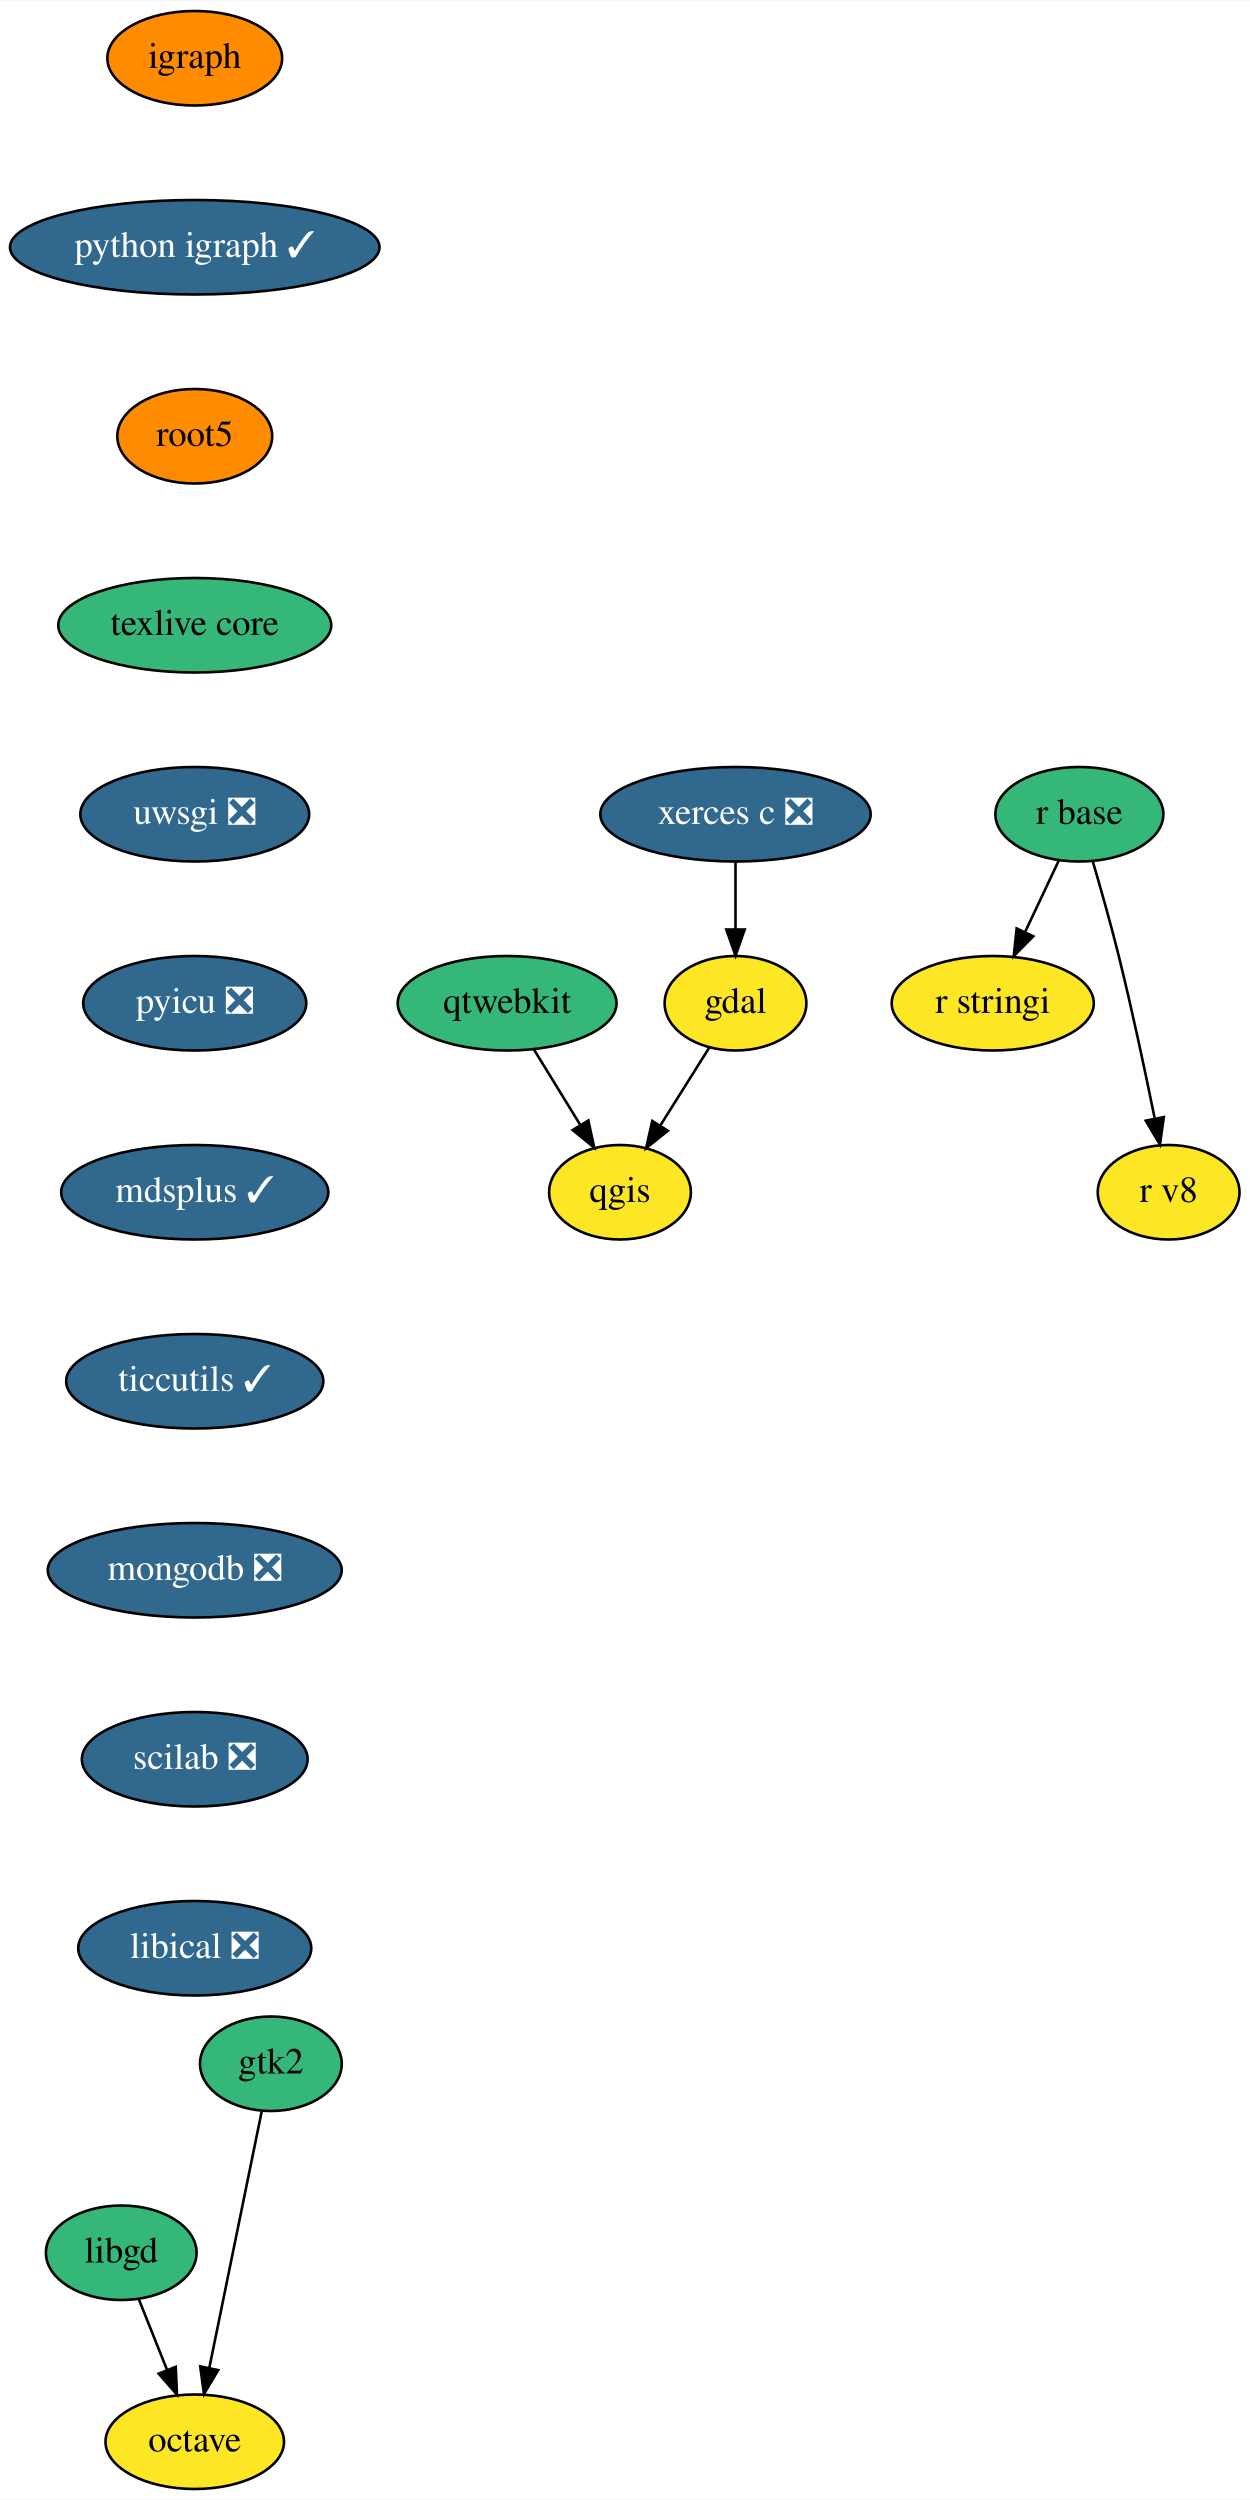
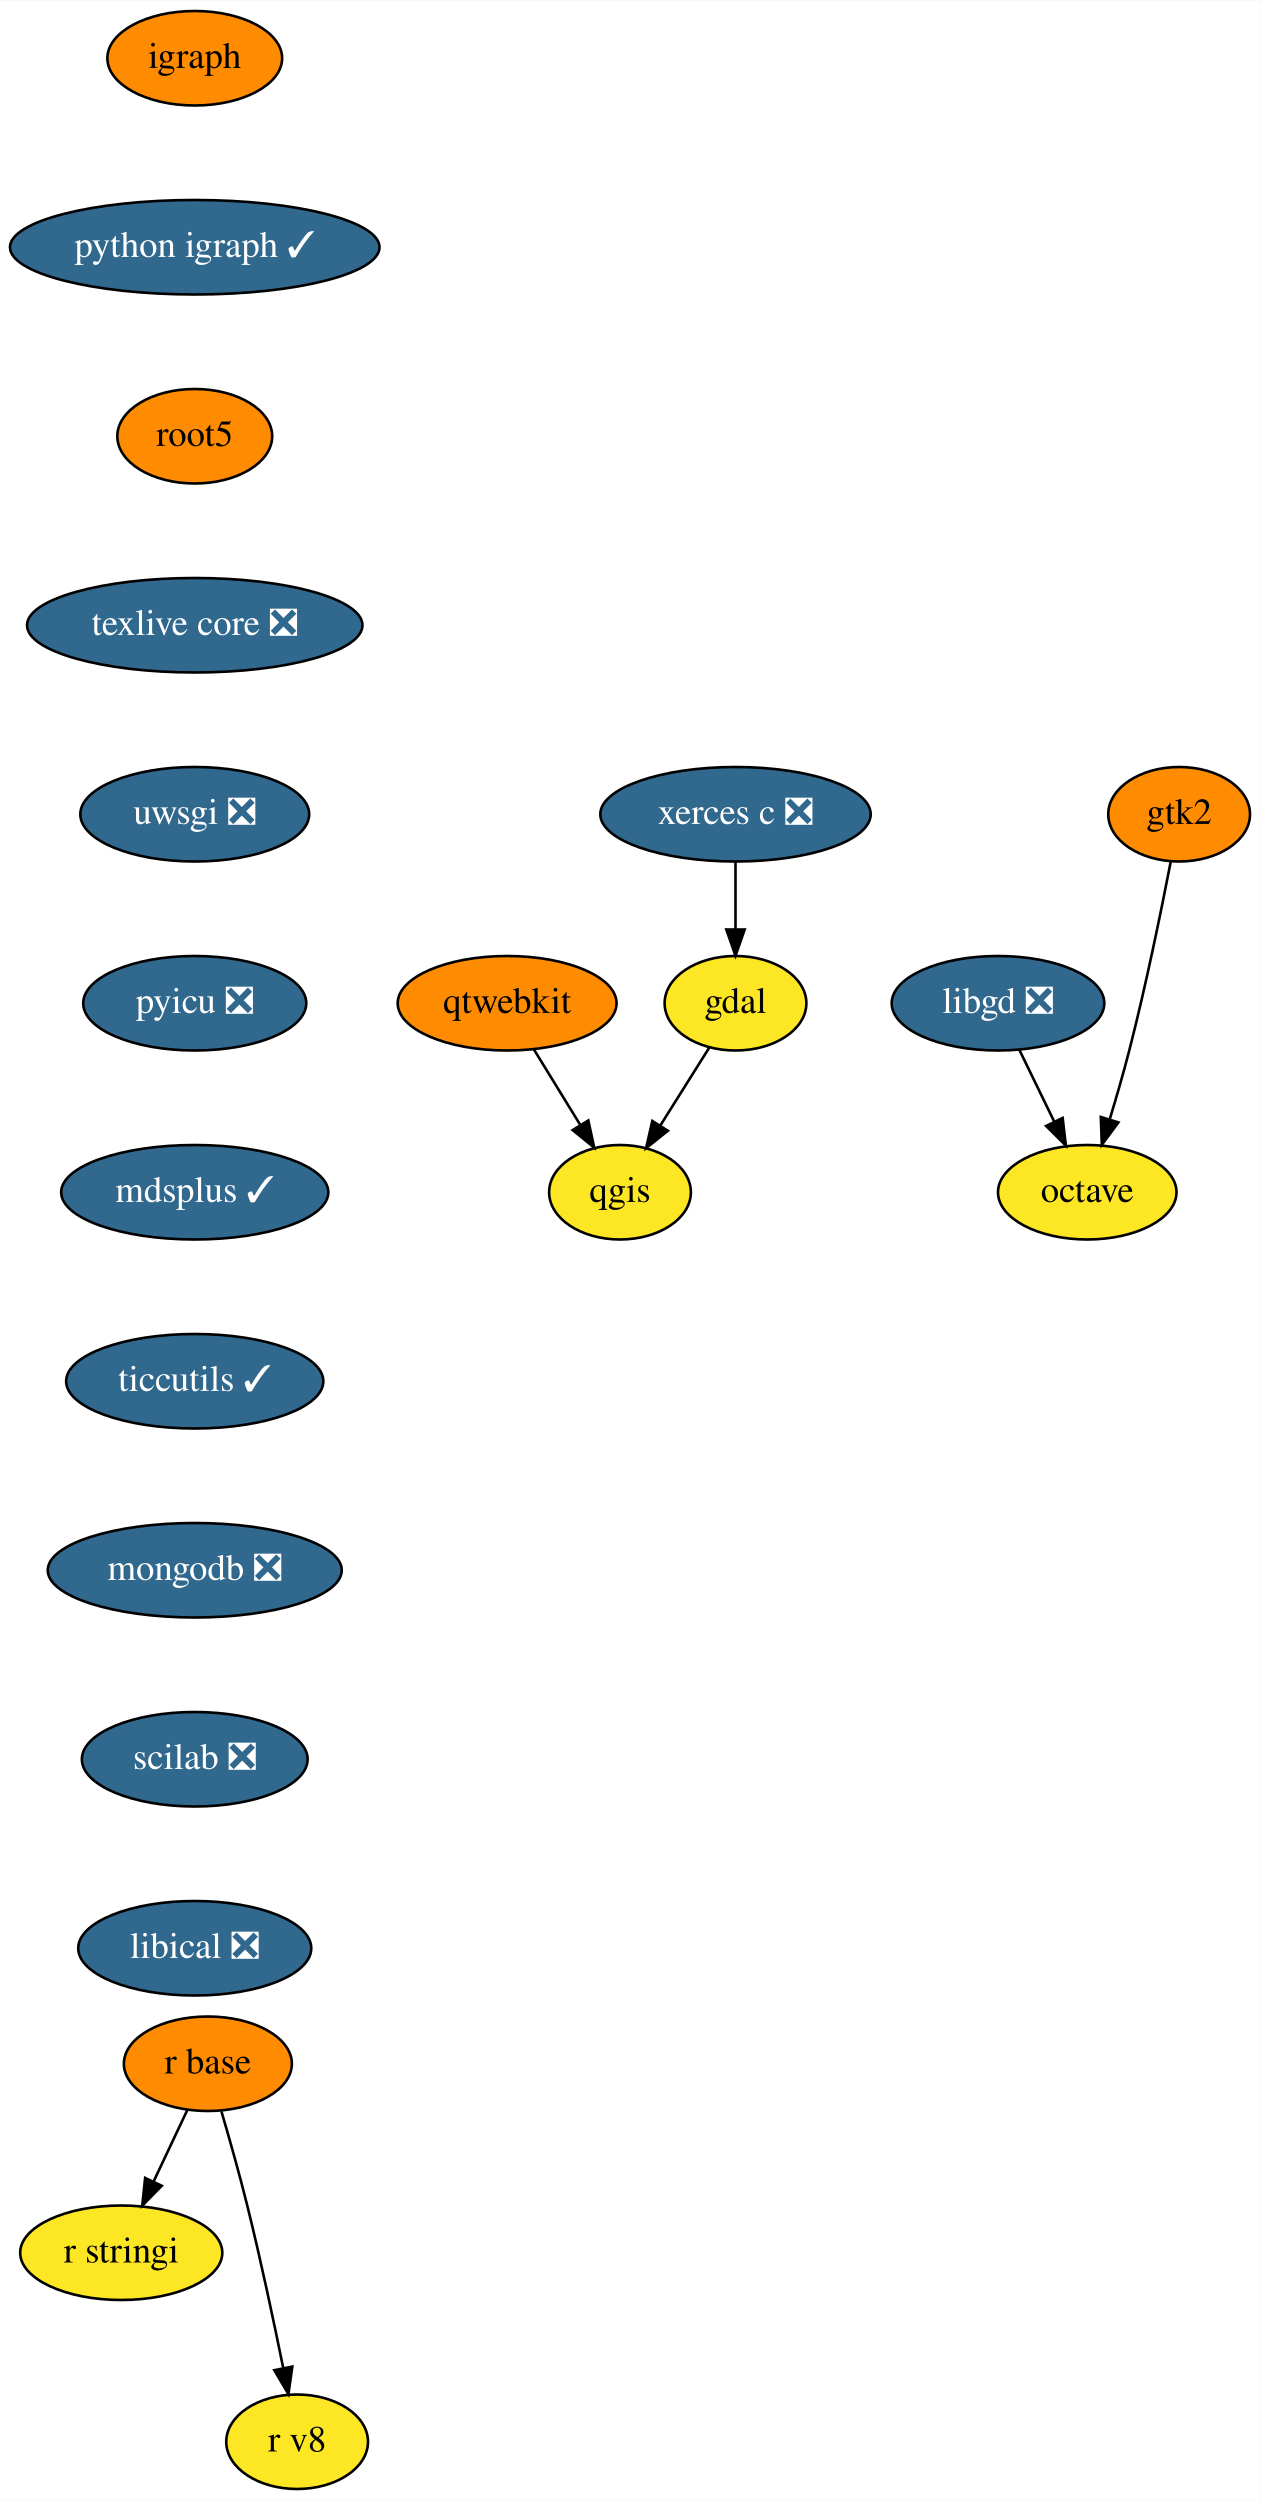
- <svg xmlns="http://www.w3.org/2000/svg" xmlns:xlink="http://www.w3.org/1999/xlink" width="476pt" height="952pt" viewBox="0.00 0.00 476.19 952.00">
+ <svg xmlns="http://www.w3.org/2000/svg" xmlns:xlink="http://www.w3.org/1999/xlink" width="480pt" height="952pt" viewBox="0.00 0.00 480.19 952.00">
  <g id="graph0" class="graph" transform="scale(1 1) rotate(0) translate(4 948)">
-     <polygon fill="white" stroke="transparent" points="-4,4 -4,-948 472.19,-948 472.19,4 -4,4" />
+     <polygon fill="white" stroke="transparent" points="-4,4 -4,-948 476.19,-948 476.19,4 -4,4" />
    <g id="node1" class="node">
      <g id="a_node1">
        <a xlink:href="https://github.com/conda-forge/gdal-feedstock" xlink:title="gdal">
          <ellipse fill="#fde725" stroke="black" cx="276.19" cy="-566" rx="27" ry="18" />
          <text text-anchor="middle" x="276.19" y="-562.3" font-family="Times,serif" font-size="14.00">gdal</text>
        </a>
      </g>
    </g>
    <g id="node2" class="node">
      <g id="a_node2">
        <a xlink:href="https://github.com/conda-forge/qgis-feedstock" xlink:title="qgis">
          <ellipse fill="#fde725" stroke="black" cx="232.19" cy="-494" rx="27" ry="18" />
          <text text-anchor="middle" x="232.19" y="-490.3" font-family="Times,serif" font-size="14.00">qgis</text>
        </a>
      </g>
    </g>
    <g id="edge1" class="edge">
      <path fill="none" stroke="black" d="M266.21,-549.12C260.7,-540.34 253.73,-529.26 247.54,-519.42" />
      <polygon fill="black" stroke="black" points="250.42,-517.42 242.14,-510.82 244.5,-521.15 250.42,-517.42" />
    </g>
    <g id="node3" class="node">
      <g id="a_node3">
        <a xlink:href="https://github.com/conda-forge/igraph-feedstock" xlink:title="igraph">
          <ellipse fill="#ff8c00" stroke="black" cx="70.19" cy="-926" rx="33.29" ry="18" />
          <text text-anchor="middle" x="70.19" y="-922.3" font-family="Times,serif" font-size="14.00">igraph</text>
        </a>
      </g>
    </g>
    <g id="node4" class="node">
      <g id="a_node4">
        <a xlink:href="https://github.com/conda-forge/python-igraph-feedstock/pull/37" xlink:title="python igraph ✓">
          <ellipse fill="#31688e" stroke="black" cx="70.19" cy="-854" rx="70.39" ry="18" />
          <text text-anchor="middle" x="70.19" y="-850.3" font-family="Times,serif" font-size="14.00" fill="white">python igraph ✓</text>
        </a>
      </g>
    </g>
    <g id="node7" class="node">
      <g id="a_node7">
        <a xlink:href="https://github.com/conda-forge/root5-feedstock" xlink:title="root5">
          <ellipse fill="#ff8c00" stroke="black" cx="70.19" cy="-782" rx="29.5" ry="18" />
          <text text-anchor="middle" x="70.19" y="-778.3" font-family="Times,serif" font-size="14.00">root5</text>
        </a>
      </g>
    </g>
    <g id="node5" class="node">
      <g id="a_node5">
-         <a xlink:href="https://github.com/conda-forge/libgd-feedstock" xlink:title="libgd">
-           <ellipse fill="#35b779" stroke="black" cx="42.19" cy="-90" rx="28.7" ry="18" />
-           <text text-anchor="middle" x="42.19" y="-86.3" font-family="Times,serif" font-size="14.00">libgd</text>
+         <a xlink:href="https://github.com/conda-forge/libgd-feedstock/pull/37" xlink:title="libgd ❎">
+           <ellipse fill="#31688e" stroke="black" cx="376.19" cy="-566" rx="40.5" ry="18" />
+           <text text-anchor="middle" x="376.19" y="-562.3" font-family="Times,serif" font-size="14.00" fill="white">libgd ❎</text>
        </a>
      </g>
    </g>
    <g id="node6" class="node">
      <g id="a_node6">
        <a xlink:href="https://github.com/conda-forge/octave-feedstock" xlink:title="octave">
-           <ellipse fill="#fde725" stroke="black" cx="70.19" cy="-18" rx="34" ry="18" />
-           <text text-anchor="middle" x="70.19" y="-14.3" font-family="Times,serif" font-size="14.00">octave</text>
+           <ellipse fill="#fde725" stroke="black" cx="410.19" cy="-494" rx="34" ry="18" />
+           <text text-anchor="middle" x="410.19" y="-490.3" font-family="Times,serif" font-size="14.00">octave</text>
        </a>
      </g>
    </g>
    <g id="edge3" class="edge">
-       <path fill="none" stroke="black" d="M48.83,-72.41C52.06,-64.34 56.02,-54.43 59.65,-45.35" />
-       <polygon fill="black" stroke="black" points="62.95,-46.54 63.41,-35.96 56.45,-43.94 62.95,-46.54" />
+       <path fill="none" stroke="black" d="M384.42,-548.05C388.39,-539.89 393.24,-529.91 397.65,-520.82" />
+       <polygon fill="black" stroke="black" points="400.82,-522.31 402.04,-511.79 394.52,-519.25 400.82,-522.31" />
    </g>
    <g id="node11" class="node">
      <g id="a_node11">
-         <a xlink:href="https://github.com/conda-forge/texlive-core-feedstock" xlink:title="texlive core">
-           <ellipse fill="#35b779" stroke="black" cx="70.19" cy="-710" rx="52" ry="18" />
-           <text text-anchor="middle" x="70.19" y="-706.3" font-family="Times,serif" font-size="14.00">texlive core</text>
+         <a xlink:href="https://github.com/conda-forge/texlive-core-feedstock/pull/43" xlink:title="texlive core ❎">
+           <ellipse fill="#31688e" stroke="black" cx="70.19" cy="-710" rx="63.89" ry="18" />
+           <text text-anchor="middle" x="70.19" y="-706.3" font-family="Times,serif" font-size="14.00" fill="white">texlive core ❎</text>
        </a>
      </g>
    </g>
    <g id="node8" class="node">
      <g id="a_node8">
        <a xlink:href="https://github.com/conda-forge/r-base-feedstock" xlink:title="r base">
-           <ellipse fill="#35b779" stroke="black" cx="407.19" cy="-638" rx="32" ry="18" />
-           <text text-anchor="middle" x="407.19" y="-634.3" font-family="Times,serif" font-size="14.00">r base</text>
+           <ellipse fill="#ff8c00" stroke="black" cx="75.19" cy="-162" rx="32" ry="18" />
+           <text text-anchor="middle" x="75.19" y="-158.3" font-family="Times,serif" font-size="14.00">r base</text>
        </a>
      </g>
    </g>
    <g id="node9" class="node">
      <g id="a_node9">
        <a xlink:href="https://github.com/conda-forge/r-stringi-feedstock" xlink:title="r stringi">
-           <ellipse fill="#fde725" stroke="black" cx="374.19" cy="-566" rx="38.5" ry="18" />
-           <text text-anchor="middle" x="374.19" y="-562.3" font-family="Times,serif" font-size="14.00">r stringi</text>
+           <ellipse fill="#fde725" stroke="black" cx="42.19" cy="-90" rx="38.5" ry="18" />
+           <text text-anchor="middle" x="42.19" y="-86.3" font-family="Times,serif" font-size="14.00">r stringi</text>
        </a>
      </g>
    </g>
    <g id="edge5" class="edge">
-       <path fill="none" stroke="black" d="M399.37,-620.41C395.53,-612.25 390.8,-602.22 386.48,-593.07" />
-       <polygon fill="black" stroke="black" points="389.62,-591.51 382.19,-583.96 383.29,-594.49 389.62,-591.51" />
+       <path fill="none" stroke="black" d="M67.37,-144.41C63.53,-136.25 58.8,-126.22 54.48,-117.07" />
+       <polygon fill="black" stroke="black" points="57.62,-115.51 50.19,-107.96 51.29,-118.49 57.62,-115.51" />
    </g>
    <g id="node10" class="node">
      <g id="a_node10">
        <a xlink:href="https://github.com/conda-forge/r-v8-feedstock" xlink:title="r v8">
-           <ellipse fill="#fde725" stroke="black" cx="441.19" cy="-494" rx="27" ry="18" />
-           <text text-anchor="middle" x="441.19" y="-490.3" font-family="Times,serif" font-size="14.00">r v8</text>
+           <ellipse fill="#fde725" stroke="black" cx="109.19" cy="-18" rx="27" ry="18" />
+           <text text-anchor="middle" x="109.19" y="-14.3" font-family="Times,serif" font-size="14.00">r v8</text>
        </a>
      </g>
    </g>
    <g id="edge6" class="edge">
-       <path fill="none" stroke="black" d="M412.34,-619.89C415.38,-609.54 419.2,-596.07 422.19,-584 427.3,-563.43 432.27,-539.97 435.85,-522.31" />
-       <polygon fill="black" stroke="black" points="439.35,-522.63 437.88,-512.14 432.49,-521.26 439.35,-522.63" />
+       <path fill="none" stroke="black" d="M80.34,-143.89C83.38,-133.54 87.2,-120.07 90.19,-108 95.3,-87.43 100.27,-63.97 103.85,-46.31" />
+       <polygon fill="black" stroke="black" points="107.35,-46.63 105.88,-36.14 100.49,-45.26 107.35,-46.63" />
    </g>
    <g id="node12" class="node">
      <g id="a_node12">
        <a xlink:href="https://github.com/conda-forge/uwsgi-feedstock/pull/41" xlink:title="uwsgi ❎">
          <ellipse fill="#31688e" stroke="black" cx="70.19" cy="-638" rx="43.59" ry="18" />
          <text text-anchor="middle" x="70.19" y="-634.3" font-family="Times,serif" font-size="14.00" fill="white">uwsgi ❎</text>
        </a>
      </g>
    </g>
    <g id="node13" class="node">
      <g id="a_node13">
        <a xlink:href="https://github.com/conda-forge/pyicu-feedstock/pull/23" xlink:title="pyicu ❎">
          <ellipse fill="#31688e" stroke="black" cx="70.19" cy="-566" rx="42.49" ry="18" />
          <text text-anchor="middle" x="70.19" y="-562.3" font-family="Times,serif" font-size="14.00" fill="white">pyicu ❎</text>
        </a>
      </g>
    </g>
    <g id="node16" class="node">
      <g id="a_node16">
        <a xlink:href="https://github.com/conda-forge/mdsplus-feedstock/pull/18" xlink:title="mdsplus ✓">
          <ellipse fill="#31688e" stroke="black" cx="70.19" cy="-494" rx="50.89" ry="18" />
          <text text-anchor="middle" x="70.19" y="-490.3" font-family="Times,serif" font-size="14.00" fill="white">mdsplus ✓</text>
        </a>
      </g>
    </g>
    <g id="node14" class="node">
      <g id="a_node14">
        <a xlink:href="https://github.com/conda-forge/xerces-c-feedstock/pull/26" xlink:title="xerces c ❎">
          <ellipse fill="#31688e" stroke="black" cx="276.19" cy="-638" rx="51.5" ry="18" />
          <text text-anchor="middle" x="276.19" y="-634.3" font-family="Times,serif" font-size="14.00" fill="white">xerces c ❎</text>
        </a>
      </g>
    </g>
    <g id="edge10" class="edge">
      <path fill="none" stroke="black" d="M276.19,-619.7C276.19,-611.98 276.19,-602.71 276.19,-594.11" />
      <polygon fill="black" stroke="black" points="279.69,-594.1 276.19,-584.1 272.69,-594.1 279.69,-594.1" />
    </g>
    <g id="node15" class="node">
      <g id="a_node15">
        <a xlink:href="https://github.com/conda-forge/qtwebkit-feedstock" xlink:title="qtwebkit">
-           <ellipse fill="#35b779" stroke="black" cx="189.19" cy="-566" rx="41.69" ry="18" />
+           <ellipse fill="#ff8c00" stroke="black" cx="189.19" cy="-566" rx="41.69" ry="18" />
          <text text-anchor="middle" x="189.19" y="-562.3" font-family="Times,serif" font-size="14.00">qtwebkit</text>
        </a>
      </g>
    </g>
    <g id="edge11" class="edge">
      <path fill="none" stroke="black" d="M199.38,-548.41C204.65,-539.83 211.19,-529.19 217.04,-519.67" />
      <polygon fill="black" stroke="black" points="220.12,-521.34 222.37,-510.99 214.16,-517.68 220.12,-521.34" />
    </g>
    <g id="node18" class="node">
      <g id="a_node18">
        <a xlink:href="https://github.com/conda-forge/ticcutils-feedstock/pull/13" xlink:title="ticcutils ✓">
          <ellipse fill="#31688e" stroke="black" cx="70.19" cy="-422" rx="48.99" ry="18" />
          <text text-anchor="middle" x="70.19" y="-418.3" font-family="Times,serif" font-size="14.00" fill="white">ticcutils ✓</text>
        </a>
      </g>
    </g>
    <g id="node17" class="node">
      <g id="a_node17">
        <a xlink:href="https://github.com/conda-forge/gtk2-feedstock" xlink:title="gtk2">
-           <ellipse fill="#35b779" stroke="black" cx="99.19" cy="-162" rx="27" ry="18" />
-           <text text-anchor="middle" x="99.19" y="-158.3" font-family="Times,serif" font-size="14.00">gtk2</text>
+           <ellipse fill="#ff8c00" stroke="black" cx="445.19" cy="-638" rx="27" ry="18" />
+           <text text-anchor="middle" x="445.19" y="-634.3" font-family="Times,serif" font-size="14.00">gtk2</text>
        </a>
      </g>
    </g>
    <g id="edge13" class="edge">
-       <path fill="none" stroke="black" d="M95.7,-143.87C90.73,-119.56 81.59,-74.82 75.71,-46.01" />
-       <polygon fill="black" stroke="black" points="79.13,-45.29 73.7,-36.19 72.28,-46.69 79.13,-45.29" />
+       <path fill="none" stroke="black" d="M441.97,-619.84C438.48,-601.84 432.57,-572.79 426.19,-548 423.98,-539.4 421.28,-530.1 418.73,-521.73" />
+       <polygon fill="black" stroke="black" points="422.05,-520.6 415.74,-512.08 415.36,-522.67 422.05,-520.6" />
    </g>
    <g id="node19" class="node">
      <g id="a_node19">
        <a xlink:href="https://github.com/conda-forge/mongodb-feedstock/pull/17" xlink:title="mongodb ❎">
          <ellipse fill="#31688e" stroke="black" cx="70.19" cy="-350" rx="56" ry="18" />
          <text text-anchor="middle" x="70.19" y="-346.3" font-family="Times,serif" font-size="14.00" fill="white">mongodb ❎</text>
        </a>
      </g>
    </g>
    <g id="node20" class="node">
      <g id="a_node20">
        <a xlink:href="https://github.com/conda-forge/scilab-feedstock/pull/20" xlink:title="scilab ❎">
          <ellipse fill="#31688e" stroke="black" cx="70.19" cy="-278" rx="43" ry="18" />
          <text text-anchor="middle" x="70.19" y="-274.3" font-family="Times,serif" font-size="14.00" fill="white">scilab ❎</text>
        </a>
      </g>
    </g>
    <g id="node21" class="node">
      <g id="a_node21">
        <a xlink:href="https://github.com/conda-forge/libical-feedstock/pull/9" xlink:title="libical ❎">
          <ellipse fill="#31688e" stroke="black" cx="70.19" cy="-206" rx="44.39" ry="18" />
          <text text-anchor="middle" x="70.19" y="-202.3" font-family="Times,serif" font-size="14.00" fill="white">libical ❎</text>
        </a>
      </g>
    </g>
  </g>
</svg>
